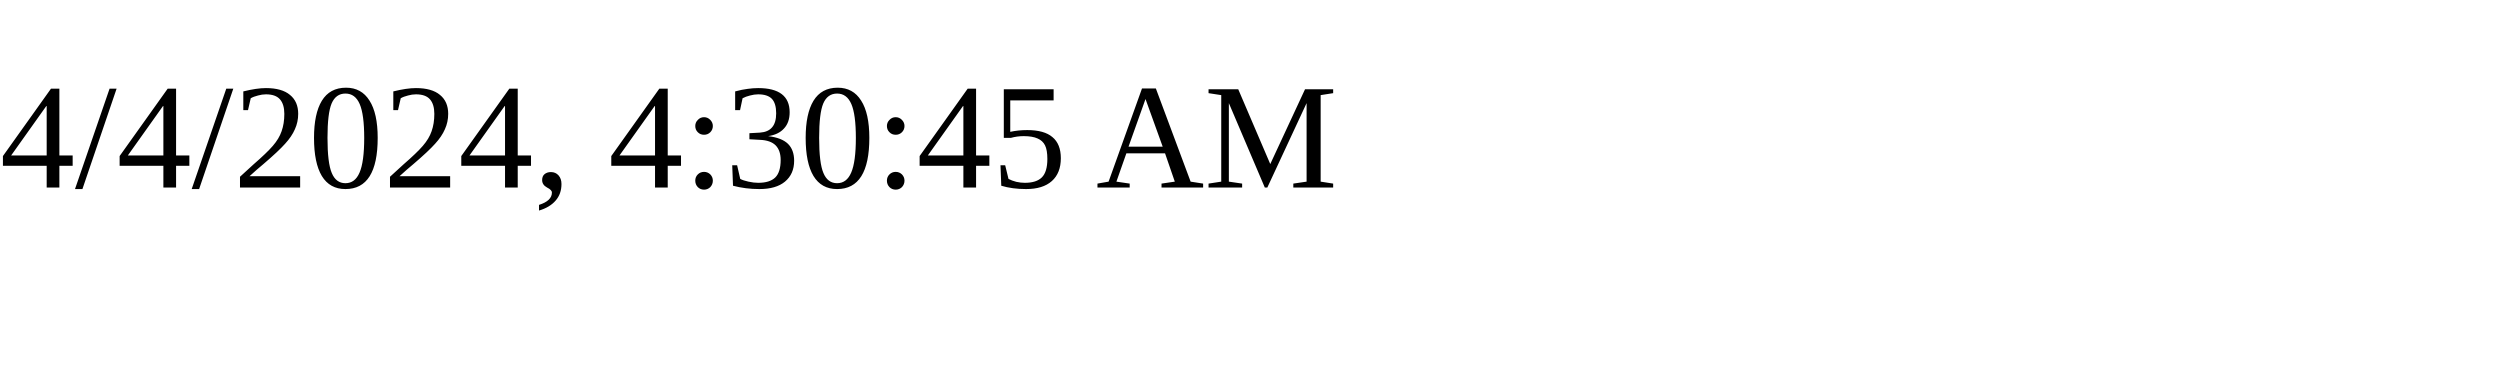
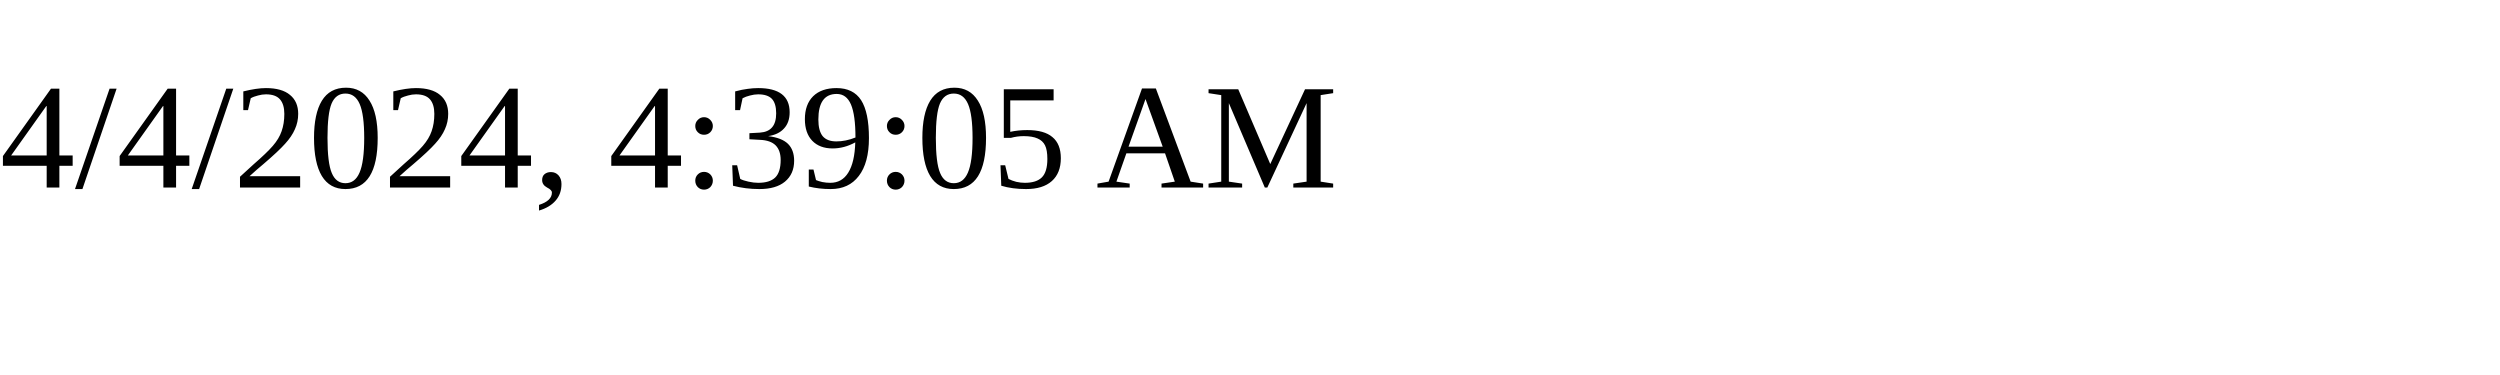
<svg xmlns="http://www.w3.org/2000/svg" height="30" width="200">
-   <text x="0" y="15">4/4/2024, 4:30:45 AM</text>
+   <text x="0" y="15">4/4/2024, 4:39:05 AM</text>
</svg>
